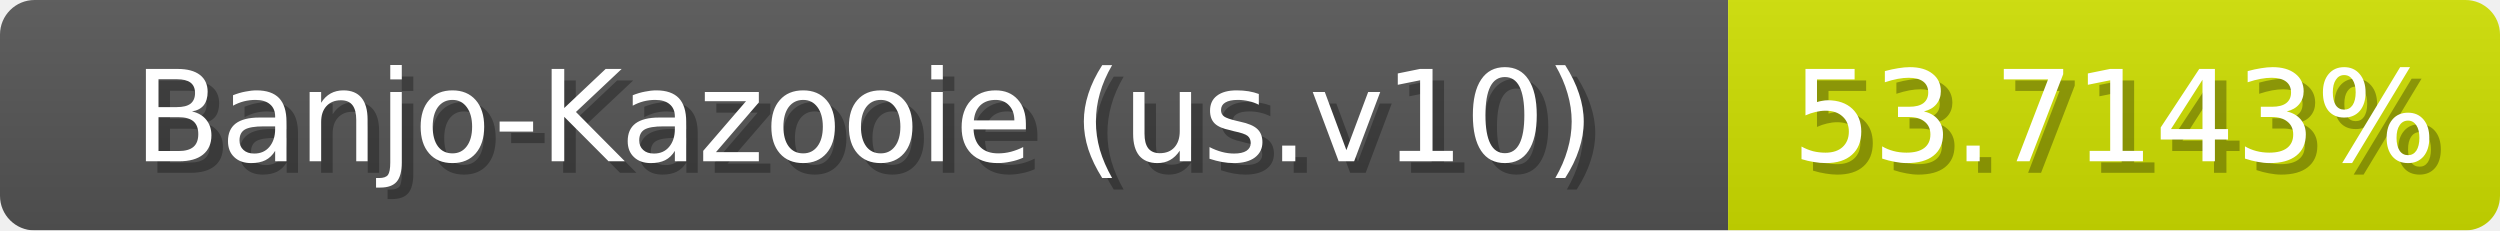
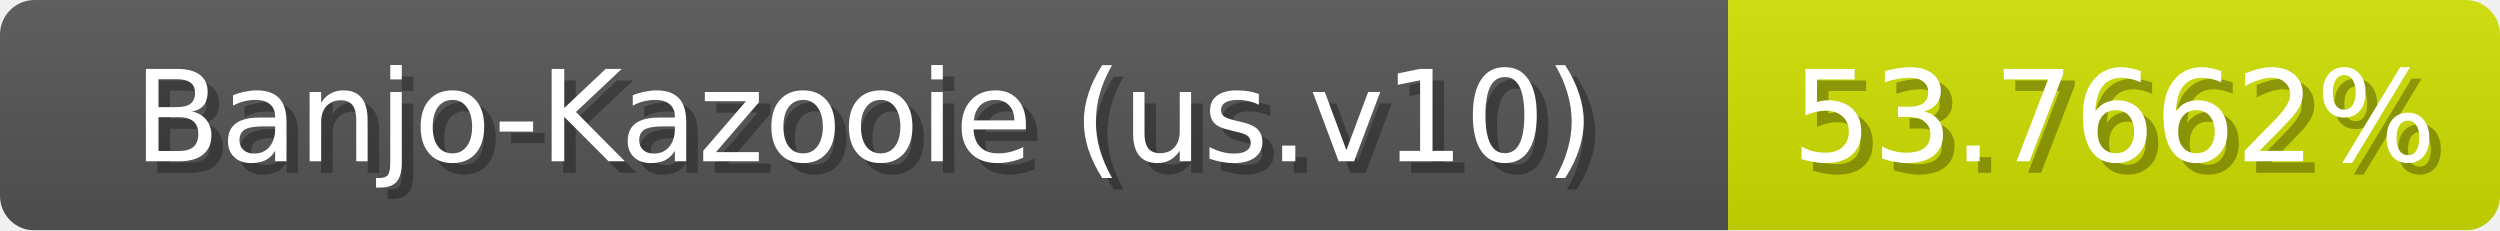
<svg xmlns="http://www.w3.org/2000/svg" width="217" height="20">
  <linearGradient id="b" x2="0" y2="100%">
    <stop offset="0" stop-color="#bbb" stop-opacity=".1" />
    <stop offset="1" stop-opacity=".1" />
  </linearGradient>
  <mask id="anybadge_1">
    <rect width="217" height="20" rx="3" fill="#fff" />
  </mask>
  <g mask="url(#anybadge_1)">
    <path fill="#555" d="M0 0h150v20H0z" />
    <path fill="#cfe000" d="M150 0h67v20H150z" />
    <path fill="url(#b)" d="M0 0h217v20H0z" />
  </g>
  <g fill="#fff" text-anchor="middle" font-family="DejaVu Sans,Verdana,Geneva,sans-serif" font-size="11">
    <text x="76.0" y="15" fill="#010101" fill-opacity=".3">Banjo-Kazooie (us.v10)</text>
    <text x="75.0" y="14">Banjo-Kazooie (us.v10)</text>
  </g>
  <g fill="#fff" text-anchor="middle" font-family="DejaVu Sans,Verdana,Geneva,sans-serif" font-size="11">
-     <text x="184.5" y="15" fill="#010101" fill-opacity=".3">53.7143%</text>
-     <text x="183.5" y="14">53.7143%</text>
+     <text x="184.5" y="15" fill="#010101" fill-opacity=".3">53.7662%</text>
+     <text x="183.5" y="14">53.7662%</text>
  </g>
</svg>
